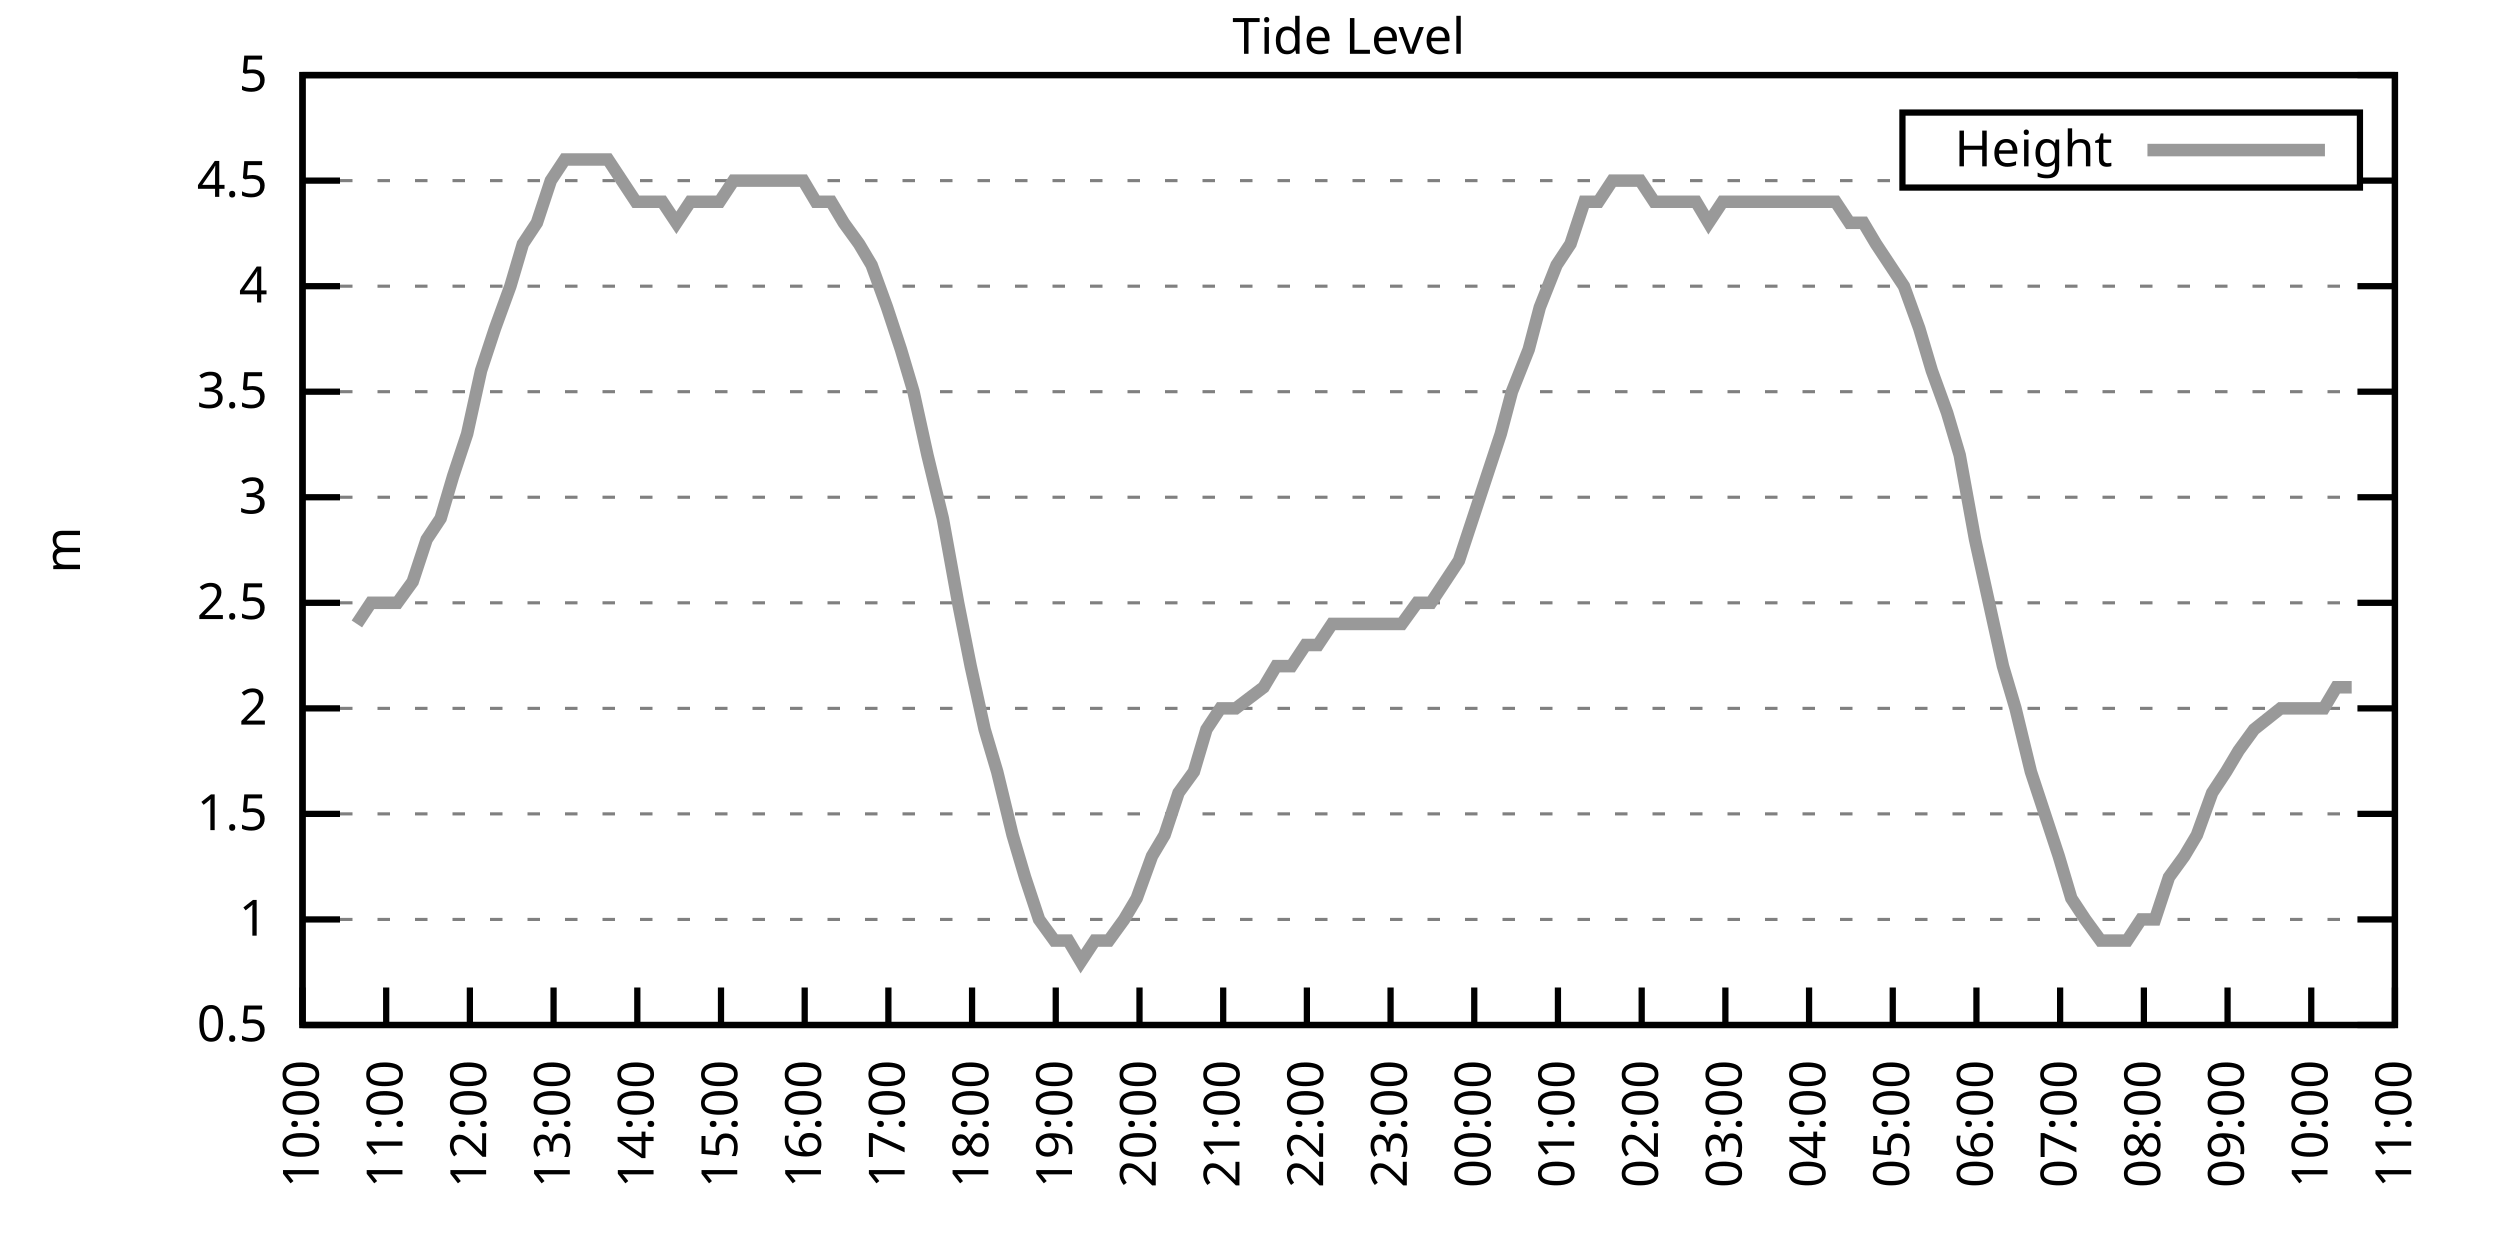
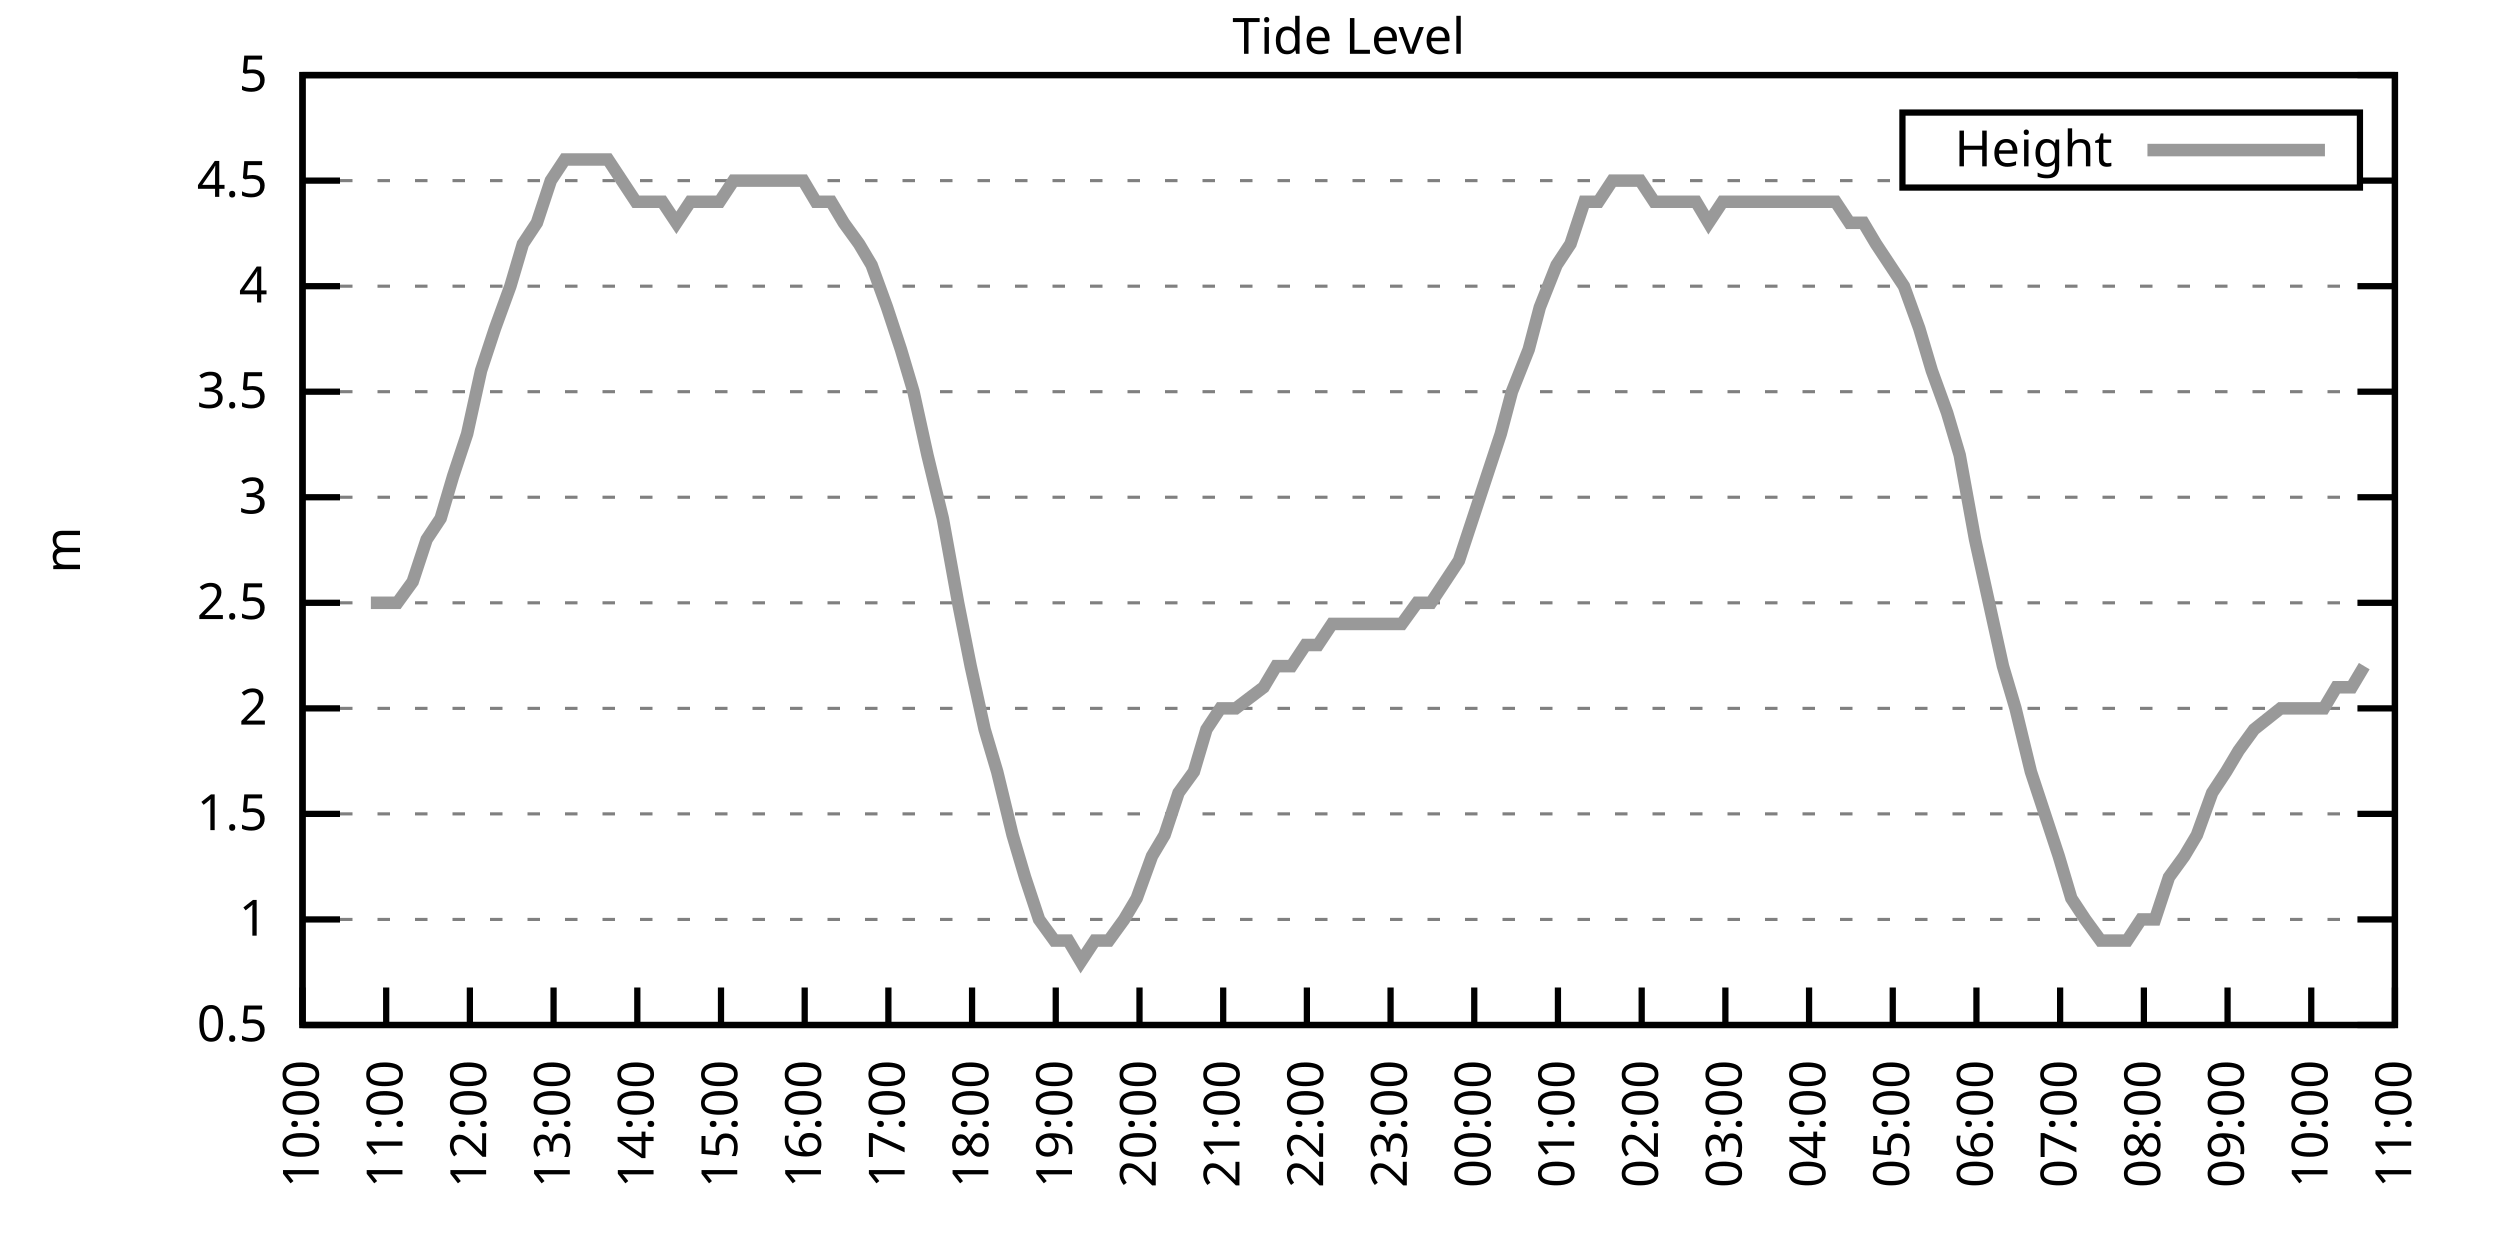
<svg xmlns="http://www.w3.org/2000/svg" xmlns:xlink="http://www.w3.org/1999/xlink" width="400" height="200" viewBox="0 0 400 200">
  <g id="gnuplot_canvas">
    <rect x="0" y="0" width="400" height="200" fill="none" />
    <defs>
      <circle id="gpDot" r="0.5" stroke-width="0.5" stroke="currentColor" />
      <path id="gpPt0" stroke-width="0.333" stroke="currentColor" d="M-1,0 h2 M0,-1 v2" />
      <path id="gpPt1" stroke-width="0.333" stroke="currentColor" d="M-1,-1 L1,1 M1,-1 L-1,1" />
      <path id="gpPt2" stroke-width="0.333" stroke="currentColor" d="M-1,0 L1,0 M0,-1 L0,1 M-1,-1 L1,1 M-1,1 L1,-1" />
      <rect id="gpPt3" stroke-width="0.333" stroke="currentColor" x="-1" y="-1" width="2" height="2" />
      <rect id="gpPt4" stroke-width="0.333" stroke="currentColor" fill="currentColor" x="-1" y="-1" width="2" height="2" />
      <circle id="gpPt5" stroke-width="0.333" stroke="currentColor" cx="0" cy="0" r="1" />
      <use xlink:href="#gpPt5" id="gpPt6" fill="currentColor" stroke="none" />
      <path id="gpPt7" stroke-width="0.333" stroke="currentColor" d="M0,-1.33 L-1.33,0.67 L1.33,0.67 z" />
      <use xlink:href="#gpPt7" id="gpPt8" fill="currentColor" stroke="none" />
      <use xlink:href="#gpPt7" id="gpPt9" stroke="currentColor" transform="rotate(180)" />
      <use xlink:href="#gpPt9" id="gpPt10" fill="currentColor" stroke="none" />
      <use xlink:href="#gpPt3" id="gpPt11" stroke="currentColor" transform="rotate(45)" />
      <use xlink:href="#gpPt11" id="gpPt12" fill="currentColor" stroke="none" />
      <path id="gpPt13" stroke-width="0.333" stroke="currentColor" d="M0,1.330 L1.265,0.411 L0.782,-1.067 L-0.782,-1.076 L-1.265,0.411 z" />
      <use xlink:href="#gpPt13" id="gpPt14" fill="currentColor" stroke="none" />
      <filter id="textbox" filterUnits="objectBoundingBox" x="0" y="0" height="1" width="1">
        <feFlood flood-color="white" flood-opacity="1" result="bgnd" />
        <feComposite in="SourceGraphic" in2="bgnd" operator="atop" />
      </filter>
      <filter id="greybox" filterUnits="objectBoundingBox" x="0" y="0" height="1" width="1">
        <feFlood flood-color="lightgrey" flood-opacity="1" result="grey" />
        <feComposite in="SourceGraphic" in2="grey" operator="atop" />
      </filter>
    </defs>
    <g fill="none" color="white" stroke="currentColor" stroke-width="1.00" stroke-linecap="butt" stroke-linejoin="miter">
</g>
    <g fill="none" color="black" stroke="currentColor" stroke-width="1.00" stroke-linecap="butt" stroke-linejoin="miter">
      <g stroke="none" shape-rendering="crispEdges">
        <polygon fill="rgb(255, 255, 255)" points="48.40,164.00 383.18,164.00 383.18,12.02 48.40,12.02 " />
      </g>
    </g>
    <g fill="none" color="black" stroke="currentColor" stroke-width="1.00" stroke-linecap="butt" stroke-linejoin="miter">
</g>
    <g fill="none" color="black" stroke="black" stroke-width="0.50" stroke-linecap="butt" stroke-linejoin="miter">
</g>
    <g fill="none" color="gray" stroke="currentColor" stroke-width="0.50" stroke-linecap="butt" stroke-linejoin="miter">
      <path stroke="gray" stroke-dasharray="2,4" class="gridline" d="M48.40,164.00 L383.19,164.00  " />
    </g>
    <g fill="none" color="gray" stroke="gray" stroke-width="1.00" stroke-linecap="butt" stroke-linejoin="miter">
</g>
    <g fill="none" color="black" stroke="currentColor" stroke-width="1.00" stroke-linecap="butt" stroke-linejoin="miter">
      <path stroke="black" d="M48.40,164.00 L54.40,164.00 M383.19,164.00 L377.19,164.00  " />
      <g transform="translate(42.80,166.60)" stroke="none" fill="black" font-family="Sans" font-size="8.00" text-anchor="end">
        <text>
          <tspan font-family="Sans"> 0.5</tspan>
        </text>
      </g>
    </g>
    <g fill="none" color="black" stroke="currentColor" stroke-width="1.00" stroke-linecap="butt" stroke-linejoin="miter">
</g>
    <g fill="none" color="black" stroke="black" stroke-width="0.50" stroke-linecap="butt" stroke-linejoin="miter">
</g>
    <g fill="none" color="gray" stroke="currentColor" stroke-width="0.50" stroke-linecap="butt" stroke-linejoin="miter">
      <path stroke="gray" stroke-dasharray="2,4" class="gridline" d="M48.40,147.11 L383.19,147.11  " />
    </g>
    <g fill="none" color="gray" stroke="gray" stroke-width="1.00" stroke-linecap="butt" stroke-linejoin="miter">
</g>
    <g fill="none" color="black" stroke="currentColor" stroke-width="1.00" stroke-linecap="butt" stroke-linejoin="miter">
      <path stroke="black" d="M48.40,147.11 L54.40,147.11 M383.19,147.11 L377.19,147.11  " />
      <g transform="translate(42.80,149.71)" stroke="none" fill="black" font-family="Sans" font-size="8.00" text-anchor="end">
        <text>
          <tspan font-family="Sans"> 1</tspan>
        </text>
      </g>
    </g>
    <g fill="none" color="black" stroke="currentColor" stroke-width="1.00" stroke-linecap="butt" stroke-linejoin="miter">
</g>
    <g fill="none" color="black" stroke="black" stroke-width="0.50" stroke-linecap="butt" stroke-linejoin="miter">
</g>
    <g fill="none" color="gray" stroke="currentColor" stroke-width="0.50" stroke-linecap="butt" stroke-linejoin="miter">
      <path stroke="gray" stroke-dasharray="2,4" class="gridline" d="M48.40,130.22 L383.19,130.22  " />
    </g>
    <g fill="none" color="gray" stroke="gray" stroke-width="1.00" stroke-linecap="butt" stroke-linejoin="miter">
</g>
    <g fill="none" color="black" stroke="currentColor" stroke-width="1.00" stroke-linecap="butt" stroke-linejoin="miter">
      <path stroke="black" d="M48.40,130.22 L54.40,130.22 M383.19,130.22 L377.19,130.22  " />
      <g transform="translate(42.80,132.82)" stroke="none" fill="black" font-family="Sans" font-size="8.00" text-anchor="end">
        <text>
          <tspan font-family="Sans"> 1.5</tspan>
        </text>
      </g>
    </g>
    <g fill="none" color="black" stroke="currentColor" stroke-width="1.00" stroke-linecap="butt" stroke-linejoin="miter">
</g>
    <g fill="none" color="black" stroke="black" stroke-width="0.50" stroke-linecap="butt" stroke-linejoin="miter">
</g>
    <g fill="none" color="gray" stroke="currentColor" stroke-width="0.50" stroke-linecap="butt" stroke-linejoin="miter">
      <path stroke="gray" stroke-dasharray="2,4" class="gridline" d="M48.40,113.34 L383.19,113.34  " />
    </g>
    <g fill="none" color="gray" stroke="gray" stroke-width="1.00" stroke-linecap="butt" stroke-linejoin="miter">
</g>
    <g fill="none" color="black" stroke="currentColor" stroke-width="1.00" stroke-linecap="butt" stroke-linejoin="miter">
      <path stroke="black" d="M48.40,113.34 L54.40,113.34 M383.19,113.34 L377.19,113.34  " />
      <g transform="translate(42.80,115.94)" stroke="none" fill="black" font-family="Sans" font-size="8.00" text-anchor="end">
        <text>
          <tspan font-family="Sans"> 2</tspan>
        </text>
      </g>
    </g>
    <g fill="none" color="black" stroke="currentColor" stroke-width="1.00" stroke-linecap="butt" stroke-linejoin="miter">
</g>
    <g fill="none" color="black" stroke="black" stroke-width="0.50" stroke-linecap="butt" stroke-linejoin="miter">
</g>
    <g fill="none" color="gray" stroke="currentColor" stroke-width="0.50" stroke-linecap="butt" stroke-linejoin="miter">
      <path stroke="gray" stroke-dasharray="2,4" class="gridline" d="M48.40,96.45 L383.19,96.45  " />
    </g>
    <g fill="none" color="gray" stroke="gray" stroke-width="1.00" stroke-linecap="butt" stroke-linejoin="miter">
</g>
    <g fill="none" color="black" stroke="currentColor" stroke-width="1.00" stroke-linecap="butt" stroke-linejoin="miter">
      <path stroke="black" d="M48.40,96.45 L54.40,96.45 M383.19,96.45 L377.19,96.45  " />
      <g transform="translate(42.80,99.05)" stroke="none" fill="black" font-family="Sans" font-size="8.00" text-anchor="end">
        <text>
          <tspan font-family="Sans"> 2.5</tspan>
        </text>
      </g>
    </g>
    <g fill="none" color="black" stroke="currentColor" stroke-width="1.00" stroke-linecap="butt" stroke-linejoin="miter">
</g>
    <g fill="none" color="black" stroke="black" stroke-width="0.50" stroke-linecap="butt" stroke-linejoin="miter">
</g>
    <g fill="none" color="gray" stroke="currentColor" stroke-width="0.50" stroke-linecap="butt" stroke-linejoin="miter">
      <path stroke="gray" stroke-dasharray="2,4" class="gridline" d="M48.40,79.56 L383.19,79.56  " />
    </g>
    <g fill="none" color="gray" stroke="gray" stroke-width="1.00" stroke-linecap="butt" stroke-linejoin="miter">
</g>
    <g fill="none" color="black" stroke="currentColor" stroke-width="1.00" stroke-linecap="butt" stroke-linejoin="miter">
      <path stroke="black" d="M48.40,79.56 L54.40,79.56 M383.19,79.56 L377.19,79.56  " />
      <g transform="translate(42.80,82.16)" stroke="none" fill="black" font-family="Sans" font-size="8.00" text-anchor="end">
        <text>
          <tspan font-family="Sans"> 3</tspan>
        </text>
      </g>
    </g>
    <g fill="none" color="black" stroke="currentColor" stroke-width="1.00" stroke-linecap="butt" stroke-linejoin="miter">
</g>
    <g fill="none" color="black" stroke="black" stroke-width="0.50" stroke-linecap="butt" stroke-linejoin="miter">
</g>
    <g fill="none" color="gray" stroke="currentColor" stroke-width="0.50" stroke-linecap="butt" stroke-linejoin="miter">
      <path stroke="gray" stroke-dasharray="2,4" class="gridline" d="M48.40,62.67 L383.19,62.67  " />
    </g>
    <g fill="none" color="gray" stroke="gray" stroke-width="1.00" stroke-linecap="butt" stroke-linejoin="miter">
</g>
    <g fill="none" color="black" stroke="currentColor" stroke-width="1.00" stroke-linecap="butt" stroke-linejoin="miter">
      <path stroke="black" d="M48.40,62.67 L54.40,62.67 M383.19,62.67 L377.19,62.67  " />
      <g transform="translate(42.80,65.27)" stroke="none" fill="black" font-family="Sans" font-size="8.00" text-anchor="end">
        <text>
          <tspan font-family="Sans"> 3.5</tspan>
        </text>
      </g>
    </g>
    <g fill="none" color="black" stroke="currentColor" stroke-width="1.00" stroke-linecap="butt" stroke-linejoin="miter">
</g>
    <g fill="none" color="black" stroke="black" stroke-width="0.50" stroke-linecap="butt" stroke-linejoin="miter">
</g>
    <g fill="none" color="gray" stroke="currentColor" stroke-width="0.50" stroke-linecap="butt" stroke-linejoin="miter">
      <path stroke="gray" stroke-dasharray="2,4" class="gridline" d="M48.40,45.79 L383.19,45.79  " />
    </g>
    <g fill="none" color="gray" stroke="gray" stroke-width="1.00" stroke-linecap="butt" stroke-linejoin="miter">
</g>
    <g fill="none" color="black" stroke="currentColor" stroke-width="1.00" stroke-linecap="butt" stroke-linejoin="miter">
      <path stroke="black" d="M48.40,45.79 L54.40,45.79 M383.19,45.79 L377.19,45.79  " />
      <g transform="translate(42.80,48.39)" stroke="none" fill="black" font-family="Sans" font-size="8.00" text-anchor="end">
        <text>
          <tspan font-family="Sans"> 4</tspan>
        </text>
      </g>
    </g>
    <g fill="none" color="black" stroke="currentColor" stroke-width="1.00" stroke-linecap="butt" stroke-linejoin="miter">
</g>
    <g fill="none" color="black" stroke="black" stroke-width="0.50" stroke-linecap="butt" stroke-linejoin="miter">
</g>
    <g fill="none" color="gray" stroke="currentColor" stroke-width="0.50" stroke-linecap="butt" stroke-linejoin="miter">
      <path stroke="gray" stroke-dasharray="2,4" class="gridline" d="M48.40,28.90 L304.39,28.90 M377.59,28.90 L383.19,28.90  " />
    </g>
    <g fill="none" color="gray" stroke="gray" stroke-width="1.00" stroke-linecap="butt" stroke-linejoin="miter">
</g>
    <g fill="none" color="black" stroke="currentColor" stroke-width="1.00" stroke-linecap="butt" stroke-linejoin="miter">
      <path stroke="black" d="M48.40,28.90 L54.40,28.90 M383.19,28.90 L377.19,28.90  " />
      <g transform="translate(42.80,31.50)" stroke="none" fill="black" font-family="Sans" font-size="8.00" text-anchor="end">
        <text>
          <tspan font-family="Sans"> 4.5</tspan>
        </text>
      </g>
    </g>
    <g fill="none" color="black" stroke="currentColor" stroke-width="1.00" stroke-linecap="butt" stroke-linejoin="miter">
</g>
    <g fill="none" color="black" stroke="black" stroke-width="0.50" stroke-linecap="butt" stroke-linejoin="miter">
</g>
    <g fill="none" color="gray" stroke="currentColor" stroke-width="0.50" stroke-linecap="butt" stroke-linejoin="miter">
      <path stroke="gray" stroke-dasharray="2,4" class="gridline" d="M48.40,12.01 L383.19,12.01  " />
    </g>
    <g fill="none" color="gray" stroke="gray" stroke-width="1.00" stroke-linecap="butt" stroke-linejoin="miter">
</g>
    <g fill="none" color="black" stroke="currentColor" stroke-width="1.00" stroke-linecap="butt" stroke-linejoin="miter">
      <path stroke="black" d="M48.40,12.01 L54.40,12.01 M383.19,12.01 L377.19,12.01  " />
      <g transform="translate(42.80,14.61)" stroke="none" fill="black" font-family="Sans" font-size="8.00" text-anchor="end">
        <text>
          <tspan font-family="Sans"> 5</tspan>
        </text>
      </g>
    </g>
    <g fill="none" color="black" stroke="currentColor" stroke-width="1.00" stroke-linecap="butt" stroke-linejoin="miter">
      <path stroke="black" d="M48.40,164.00 L48.40,158.00  " />
      <g transform="translate(51.00,169.60) rotate(270.00)" stroke="none" fill="black" font-family="Sans" font-size="8.00" text-anchor="end">
        <text>
          <tspan font-family="Sans">10:00</tspan>
        </text>
      </g>
    </g>
    <g fill="none" color="black" stroke="currentColor" stroke-width="1.00" stroke-linecap="butt" stroke-linejoin="miter">
      <path stroke="black" d="M61.79,164.00 L61.79,158.00  " />
      <g transform="translate(64.39,169.60) rotate(270.00)" stroke="none" fill="black" font-family="Sans" font-size="8.00" text-anchor="end">
        <text>
          <tspan font-family="Sans">11:00</tspan>
        </text>
      </g>
    </g>
    <g fill="none" color="black" stroke="currentColor" stroke-width="1.00" stroke-linecap="butt" stroke-linejoin="miter">
      <path stroke="black" d="M75.18,164.00 L75.18,158.00  " />
      <g transform="translate(77.78,169.60) rotate(270.00)" stroke="none" fill="black" font-family="Sans" font-size="8.00" text-anchor="end">
        <text>
          <tspan font-family="Sans">12:00</tspan>
        </text>
      </g>
    </g>
    <g fill="none" color="black" stroke="currentColor" stroke-width="1.00" stroke-linecap="butt" stroke-linejoin="miter">
      <path stroke="black" d="M88.57,164.00 L88.57,158.00  " />
      <g transform="translate(91.17,169.60) rotate(270.00)" stroke="none" fill="black" font-family="Sans" font-size="8.00" text-anchor="end">
        <text>
          <tspan font-family="Sans">13:00</tspan>
        </text>
      </g>
    </g>
    <g fill="none" color="black" stroke="currentColor" stroke-width="1.00" stroke-linecap="butt" stroke-linejoin="miter">
      <path stroke="black" d="M101.97,164.00 L101.97,158.00  " />
      <g transform="translate(104.57,169.60) rotate(270.00)" stroke="none" fill="black" font-family="Sans" font-size="8.00" text-anchor="end">
        <text>
          <tspan font-family="Sans">14:00</tspan>
        </text>
      </g>
    </g>
    <g fill="none" color="black" stroke="currentColor" stroke-width="1.00" stroke-linecap="butt" stroke-linejoin="miter">
      <path stroke="black" d="M115.36,164.00 L115.36,158.00  " />
      <g transform="translate(117.96,169.60) rotate(270.00)" stroke="none" fill="black" font-family="Sans" font-size="8.00" text-anchor="end">
        <text>
          <tspan font-family="Sans">15:00</tspan>
        </text>
      </g>
    </g>
    <g fill="none" color="black" stroke="currentColor" stroke-width="1.00" stroke-linecap="butt" stroke-linejoin="miter">
      <path stroke="black" d="M128.75,164.00 L128.75,158.00  " />
      <g transform="translate(131.35,169.60) rotate(270.00)" stroke="none" fill="black" font-family="Sans" font-size="8.00" text-anchor="end">
        <text>
          <tspan font-family="Sans">16:00</tspan>
        </text>
      </g>
    </g>
    <g fill="none" color="black" stroke="currentColor" stroke-width="1.00" stroke-linecap="butt" stroke-linejoin="miter">
      <path stroke="black" d="M142.14,164.00 L142.14,158.00  " />
      <g transform="translate(144.74,169.60) rotate(270.00)" stroke="none" fill="black" font-family="Sans" font-size="8.00" text-anchor="end">
        <text>
          <tspan font-family="Sans">17:00</tspan>
        </text>
      </g>
    </g>
    <g fill="none" color="black" stroke="currentColor" stroke-width="1.00" stroke-linecap="butt" stroke-linejoin="miter">
      <path stroke="black" d="M155.53,164.00 L155.53,158.00  " />
      <g transform="translate(158.13,169.60) rotate(270.00)" stroke="none" fill="black" font-family="Sans" font-size="8.00" text-anchor="end">
        <text>
          <tspan font-family="Sans">18:00</tspan>
        </text>
      </g>
    </g>
    <g fill="none" color="black" stroke="currentColor" stroke-width="1.00" stroke-linecap="butt" stroke-linejoin="miter">
      <path stroke="black" d="M168.92,164.00 L168.92,158.00  " />
      <g transform="translate(171.52,169.60) rotate(270.00)" stroke="none" fill="black" font-family="Sans" font-size="8.00" text-anchor="end">
        <text>
          <tspan font-family="Sans">19:00</tspan>
        </text>
      </g>
    </g>
    <g fill="none" color="black" stroke="currentColor" stroke-width="1.00" stroke-linecap="butt" stroke-linejoin="miter">
      <path stroke="black" d="M182.32,164.00 L182.32,158.00  " />
      <g transform="translate(184.92,169.60) rotate(270.00)" stroke="none" fill="black" font-family="Sans" font-size="8.00" text-anchor="end">
        <text>
          <tspan font-family="Sans">20:00</tspan>
        </text>
      </g>
    </g>
    <g fill="none" color="black" stroke="currentColor" stroke-width="1.00" stroke-linecap="butt" stroke-linejoin="miter">
      <path stroke="black" d="M195.71,164.00 L195.71,158.00  " />
      <g transform="translate(198.31,169.60) rotate(270.00)" stroke="none" fill="black" font-family="Sans" font-size="8.00" text-anchor="end">
        <text>
          <tspan font-family="Sans">21:00</tspan>
        </text>
      </g>
    </g>
    <g fill="none" color="black" stroke="currentColor" stroke-width="1.00" stroke-linecap="butt" stroke-linejoin="miter">
      <path stroke="black" d="M209.10,164.00 L209.10,158.00  " />
      <g transform="translate(211.70,169.60) rotate(270.00)" stroke="none" fill="black" font-family="Sans" font-size="8.00" text-anchor="end">
        <text>
          <tspan font-family="Sans">22:00</tspan>
        </text>
      </g>
    </g>
    <g fill="none" color="black" stroke="currentColor" stroke-width="1.00" stroke-linecap="butt" stroke-linejoin="miter">
      <path stroke="black" d="M222.49,164.00 L222.49,158.00  " />
      <g transform="translate(225.09,169.60) rotate(270.00)" stroke="none" fill="black" font-family="Sans" font-size="8.00" text-anchor="end">
        <text>
          <tspan font-family="Sans">23:00</tspan>
        </text>
      </g>
    </g>
    <g fill="none" color="black" stroke="currentColor" stroke-width="1.00" stroke-linecap="butt" stroke-linejoin="miter">
      <path stroke="black" d="M235.88,164.00 L235.88,158.00  " />
      <g transform="translate(238.48,169.60) rotate(270.00)" stroke="none" fill="black" font-family="Sans" font-size="8.00" text-anchor="end">
        <text>
          <tspan font-family="Sans">00:00</tspan>
        </text>
      </g>
    </g>
    <g fill="none" color="black" stroke="currentColor" stroke-width="1.00" stroke-linecap="butt" stroke-linejoin="miter">
      <path stroke="black" d="M249.27,164.00 L249.27,158.00  " />
      <g transform="translate(251.87,169.60) rotate(270.00)" stroke="none" fill="black" font-family="Sans" font-size="8.00" text-anchor="end">
        <text>
          <tspan font-family="Sans">01:00</tspan>
        </text>
      </g>
    </g>
    <g fill="none" color="black" stroke="currentColor" stroke-width="1.00" stroke-linecap="butt" stroke-linejoin="miter">
      <path stroke="black" d="M262.67,164.00 L262.67,158.00  " />
      <g transform="translate(265.27,169.60) rotate(270.00)" stroke="none" fill="black" font-family="Sans" font-size="8.00" text-anchor="end">
        <text>
          <tspan font-family="Sans">02:00</tspan>
        </text>
      </g>
    </g>
    <g fill="none" color="black" stroke="currentColor" stroke-width="1.00" stroke-linecap="butt" stroke-linejoin="miter">
      <path stroke="black" d="M276.06,164.00 L276.06,158.00  " />
      <g transform="translate(278.66,169.60) rotate(270.00)" stroke="none" fill="black" font-family="Sans" font-size="8.00" text-anchor="end">
        <text>
          <tspan font-family="Sans">03:00</tspan>
        </text>
      </g>
    </g>
    <g fill="none" color="black" stroke="currentColor" stroke-width="1.00" stroke-linecap="butt" stroke-linejoin="miter">
      <path stroke="black" d="M289.45,164.00 L289.45,158.00  " />
      <g transform="translate(292.05,169.60) rotate(270.00)" stroke="none" fill="black" font-family="Sans" font-size="8.00" text-anchor="end">
        <text>
          <tspan font-family="Sans">04:00</tspan>
        </text>
      </g>
    </g>
    <g fill="none" color="black" stroke="currentColor" stroke-width="1.00" stroke-linecap="butt" stroke-linejoin="miter">
      <path stroke="black" d="M302.84,164.00 L302.84,158.00  " />
      <g transform="translate(305.44,169.60) rotate(270.00)" stroke="none" fill="black" font-family="Sans" font-size="8.00" text-anchor="end">
        <text>
          <tspan font-family="Sans">05:00</tspan>
        </text>
      </g>
    </g>
    <g fill="none" color="black" stroke="currentColor" stroke-width="1.00" stroke-linecap="butt" stroke-linejoin="miter">
      <path stroke="black" d="M316.23,164.00 L316.23,158.00  " />
      <g transform="translate(318.83,169.60) rotate(270.00)" stroke="none" fill="black" font-family="Sans" font-size="8.00" text-anchor="end">
        <text>
          <tspan font-family="Sans">06:00</tspan>
        </text>
      </g>
    </g>
    <g fill="none" color="black" stroke="currentColor" stroke-width="1.00" stroke-linecap="butt" stroke-linejoin="miter">
      <path stroke="black" d="M329.62,164.00 L329.62,158.00  " />
      <g transform="translate(332.22,169.60) rotate(270.00)" stroke="none" fill="black" font-family="Sans" font-size="8.00" text-anchor="end">
        <text>
          <tspan font-family="Sans">07:00</tspan>
        </text>
      </g>
    </g>
    <g fill="none" color="black" stroke="currentColor" stroke-width="1.00" stroke-linecap="butt" stroke-linejoin="miter">
      <path stroke="black" d="M343.02,164.00 L343.02,158.00  " />
      <g transform="translate(345.62,169.60) rotate(270.00)" stroke="none" fill="black" font-family="Sans" font-size="8.00" text-anchor="end">
        <text>
          <tspan font-family="Sans">08:00</tspan>
        </text>
      </g>
    </g>
    <g fill="none" color="black" stroke="currentColor" stroke-width="1.00" stroke-linecap="butt" stroke-linejoin="miter">
      <path stroke="black" d="M356.41,164.00 L356.41,158.00  " />
      <g transform="translate(359.01,169.60) rotate(270.00)" stroke="none" fill="black" font-family="Sans" font-size="8.00" text-anchor="end">
        <text>
          <tspan font-family="Sans">09:00</tspan>
        </text>
      </g>
    </g>
    <g fill="none" color="black" stroke="currentColor" stroke-width="1.00" stroke-linecap="butt" stroke-linejoin="miter">
      <path stroke="black" d="M369.80,164.00 L369.80,158.00  " />
      <g transform="translate(372.40,169.60) rotate(270.00)" stroke="none" fill="black" font-family="Sans" font-size="8.00" text-anchor="end">
        <text>
          <tspan font-family="Sans">10:00</tspan>
        </text>
      </g>
    </g>
    <g fill="none" color="black" stroke="currentColor" stroke-width="1.00" stroke-linecap="butt" stroke-linejoin="miter">
      <path stroke="black" d="M383.19,164.00 L383.19,158.00  " />
      <g transform="translate(385.79,169.60) rotate(270.00)" stroke="none" fill="black" font-family="Sans" font-size="8.00" text-anchor="end">
        <text>
          <tspan font-family="Sans">11:00</tspan>
        </text>
      </g>
    </g>
    <g fill="none" color="black" stroke="currentColor" stroke-width="1.00" stroke-linecap="butt" stroke-linejoin="miter">
</g>
    <g fill="none" color="black" stroke="currentColor" stroke-width="1.00" stroke-linecap="butt" stroke-linejoin="miter">
      <path stroke="black" d="M48.40,12.01 L48.40,164.00 L383.19,164.00 L383.19,12.01 L48.40,12.01 Z  " />
    </g>
    <g fill="none" color="black" stroke="currentColor" stroke-width="1.00" stroke-linecap="butt" stroke-linejoin="miter">
</g>
    <g fill="none" color="black" stroke="currentColor" stroke-width="1.00" stroke-linecap="butt" stroke-linejoin="miter">
      <path stroke="black" d="M304.39,30.01 L304.39,18.01 L377.59,18.01 L377.59,30.01 L304.39,30.01 Z  " />
    </g>
    <g id="Tide_level_plot_1">
      <g fill="none" color="white" stroke="black" stroke-width="2.00" stroke-linecap="butt" stroke-linejoin="miter">
</g>
      <g fill="none" color="black" stroke="currentColor" stroke-width="2.00" stroke-linecap="butt" stroke-linejoin="miter">
        <g transform="translate(337.99,26.61)" stroke="none" fill="black" font-family="Sans" font-size="8.00" text-anchor="end">
          <text>
            <tspan font-family="Sans">Height</tspan>
          </text>
        </g>
      </g>
      <g fill="none" color="black" stroke="currentColor" stroke-width="2.00" stroke-linecap="butt" stroke-linejoin="miter">
-         <path stroke="rgb(153, 153, 153)" d="M343.59,24.01 L371.99,24.01 M57.10,99.83 L59.34,96.45 L61.57,96.45 L63.58,96.45 L66.03,93.07 L68.26,86.32   L70.50,82.94 L72.50,76.18 L74.74,69.43 L76.97,59.30 L79.20,52.54 L81.66,45.79 L83.66,39.03 L85.90,35.65   L88.13,28.90 L90.36,25.52 L92.82,25.52 L94.82,25.52 L97.28,25.52 L99.51,28.90 L101.74,32.28 L103.75,32.28   L105.98,32.28 L108.22,35.65 L110.45,32.28 L112.90,32.28 L115.13,32.28 L117.37,28.90 L119.38,28.90 L121.83,28.90   L124.06,28.90 L126.07,28.90 L128.53,28.90 L130.54,32.28 L132.99,32.28 L135.00,35.65 L137.45,39.03 L139.46,42.41   L141.92,49.16 L144.15,55.92 L146.16,62.67 L148.39,72.81 L150.85,82.94 L153.30,96.45 L155.31,106.58 L157.54,116.71   L159.55,123.47 L162.01,133.60 L164.01,140.36 L166.25,147.11 L168.70,150.49 L170.93,150.49 L172.94,153.87 L175.17,150.49   L177.41,150.49 L179.86,147.11 L181.87,143.73 L184.32,136.98 L186.33,133.60 L188.57,126.85 L191.02,123.47 L193.03,116.71   L195.26,113.34 L197.72,113.34 L202.18,109.96 L204.19,106.58 L206.64,106.58 L208.88,103.20 L210.88,103.20 L213.12,99.83   L215.57,99.83 L217.80,99.83 L219.81,99.83 L222.27,99.83 L224.28,99.83 L226.73,96.45 L228.96,96.45 L231.20,93.07   L233.43,89.69 L235.66,82.94 L237.89,76.18 L240.12,69.43 L241.91,62.67 L244.59,55.92 L246.37,49.16 L249.05,42.41   L251.28,39.03 L253.51,32.28 L255.75,32.28 L257.98,28.90 L260.21,28.90 L262.44,28.90 L264.67,32.28 L266.91,32.28   L268.92,32.28 L271.37,32.28 L273.38,35.65 L275.61,32.28 L277.62,32.28 L280.30,32.28 L282.53,32.28 L284.76,32.28   L286.99,32.28 L289.00,32.28 L291.23,32.28 L293.69,32.28 L295.92,35.65 L298.15,35.65 L300.16,39.03 L304.63,45.79   L307.08,52.54 L309.09,59.30 L311.54,66.05 L313.55,72.81 L316.01,86.32 L318.24,96.45 L320.47,106.58 L322.48,113.34   L324.94,123.47 L327.17,130.22 L329.40,136.98 L331.41,143.73 L333.64,147.11 L336.10,150.49 L338.10,150.49 L340.34,150.49   L342.57,147.11 L344.80,147.11 L347.03,140.36 L349.49,136.98 L351.50,133.60 L353.95,126.85 L356.18,123.47 L358.19,120.09   L360.65,116.71 L364.89,113.34 L367.34,113.34 L369.58,113.34 L371.81,113.34 L373.82,109.96 L376.27,109.96  " />
+         <path stroke="rgb(153, 153, 153)" d="M343.59,24.01 L371.99,24.01 M59.34,96.45 L61.57,96.45 L63.58,96.45 L66.03,93.07 L68.26,86.32 L70.50,82.94   L72.50,76.18 L74.74,69.43 L76.97,59.30 L79.20,52.54 L81.66,45.79 L83.66,39.03 L85.90,35.65 L88.13,28.90   L90.36,25.52 L92.82,25.52 L94.82,25.52 L97.28,25.52 L99.51,28.90 L101.74,32.28 L103.75,32.28 L105.98,32.28   L108.22,35.65 L110.45,32.28 L112.90,32.28 L115.13,32.28 L117.37,28.90 L119.38,28.90 L121.83,28.90 L124.06,28.90   L126.07,28.90 L128.53,28.90 L130.54,32.28 L132.99,32.28 L135.00,35.65 L137.45,39.03 L139.46,42.41 L141.92,49.16   L144.15,55.92 L146.16,62.67 L148.39,72.81 L150.85,82.94 L153.30,96.45 L155.31,106.58 L157.54,116.71 L159.55,123.47   L162.01,133.60 L164.01,140.36 L166.25,147.11 L168.70,150.49 L170.93,150.49 L172.94,153.87 L175.17,150.49 L177.41,150.49   L179.86,147.11 L181.87,143.73 L184.32,136.98 L186.33,133.60 L188.57,126.85 L191.02,123.47 L193.03,116.71 L195.26,113.34   L197.72,113.34 L202.18,109.96 L204.19,106.58 L206.64,106.58 L208.88,103.20 L210.88,103.20 L213.12,99.83 L215.57,99.83   L217.80,99.83 L219.81,99.83 L222.27,99.83 L224.28,99.83 L226.73,96.45 L228.96,96.45 L231.20,93.07 L233.43,89.69   L235.66,82.94 L237.89,76.18 L240.12,69.43 L241.91,62.67 L244.59,55.92 L246.37,49.16 L249.05,42.41 L251.28,39.03   L253.51,32.28 L255.75,32.28 L257.98,28.90 L260.21,28.90 L262.44,28.90 L264.67,32.28 L266.91,32.28 L268.92,32.28   L271.37,32.28 L273.38,35.65 L275.61,32.28 L277.62,32.28 L280.30,32.28 L282.53,32.28 L284.76,32.28 L286.99,32.28   L289.00,32.28 L291.23,32.28 L293.69,32.28 L295.92,35.65 L298.15,35.65 L300.16,39.03 L304.63,45.79 L307.08,52.54   L309.09,59.30 L311.54,66.05 L313.55,72.81 L316.01,86.32 L318.24,96.45 L320.47,106.58 L322.48,113.34 L324.94,123.47   L327.17,130.22 L329.40,136.98 L331.41,143.73 L333.64,147.11 L336.10,150.49 L338.10,150.49 L340.34,150.49 L342.57,147.11   L344.80,147.11 L347.03,140.36 L349.49,136.98 L351.50,133.60 L353.95,126.85 L356.18,123.47 L358.19,120.09 L360.65,116.71   L364.89,113.34 L367.34,113.34 L369.58,113.34 L371.81,113.34 L373.82,109.96 L376.27,109.96 L378.28,106.58  " />
      </g>
    </g>
    <g fill="none" color="black" stroke="currentColor" stroke-width="2.00" stroke-linecap="butt" stroke-linejoin="miter">
</g>
    <g fill="none" color="black" stroke="black" stroke-width="1.00" stroke-linecap="butt" stroke-linejoin="miter">
</g>
    <g fill="none" color="black" stroke="currentColor" stroke-width="1.00" stroke-linecap="butt" stroke-linejoin="miter">
      <path stroke="black" d="M48.40,12.01 L48.40,164.00 L383.19,164.00 L383.19,12.01 L48.40,12.01 Z  " />
      <g transform="translate(12.80,88.01) rotate(270.00)" stroke="none" fill="black" font-family="Sans" font-size="8.00" text-anchor="middle">
        <text>
          <tspan font-family="Sans">m</tspan>
        </text>
      </g>
    </g>
    <g fill="none" color="black" stroke="currentColor" stroke-width="1.00" stroke-linecap="butt" stroke-linejoin="miter">
</g>
    <g fill="none" color="black" stroke="currentColor" stroke-width="1.00" stroke-linecap="butt" stroke-linejoin="miter">
      <g transform="translate(215.79,8.61)" stroke="none" fill="black" font-family="Sans" font-size="8.00" text-anchor="middle">
        <text>
          <tspan font-family="Sans">Tide Level</tspan>
        </text>
      </g>
    </g>
    <g fill="none" color="black" stroke="currentColor" stroke-width="1.00" stroke-linecap="butt" stroke-linejoin="miter">
</g>
  </g>
</svg>
